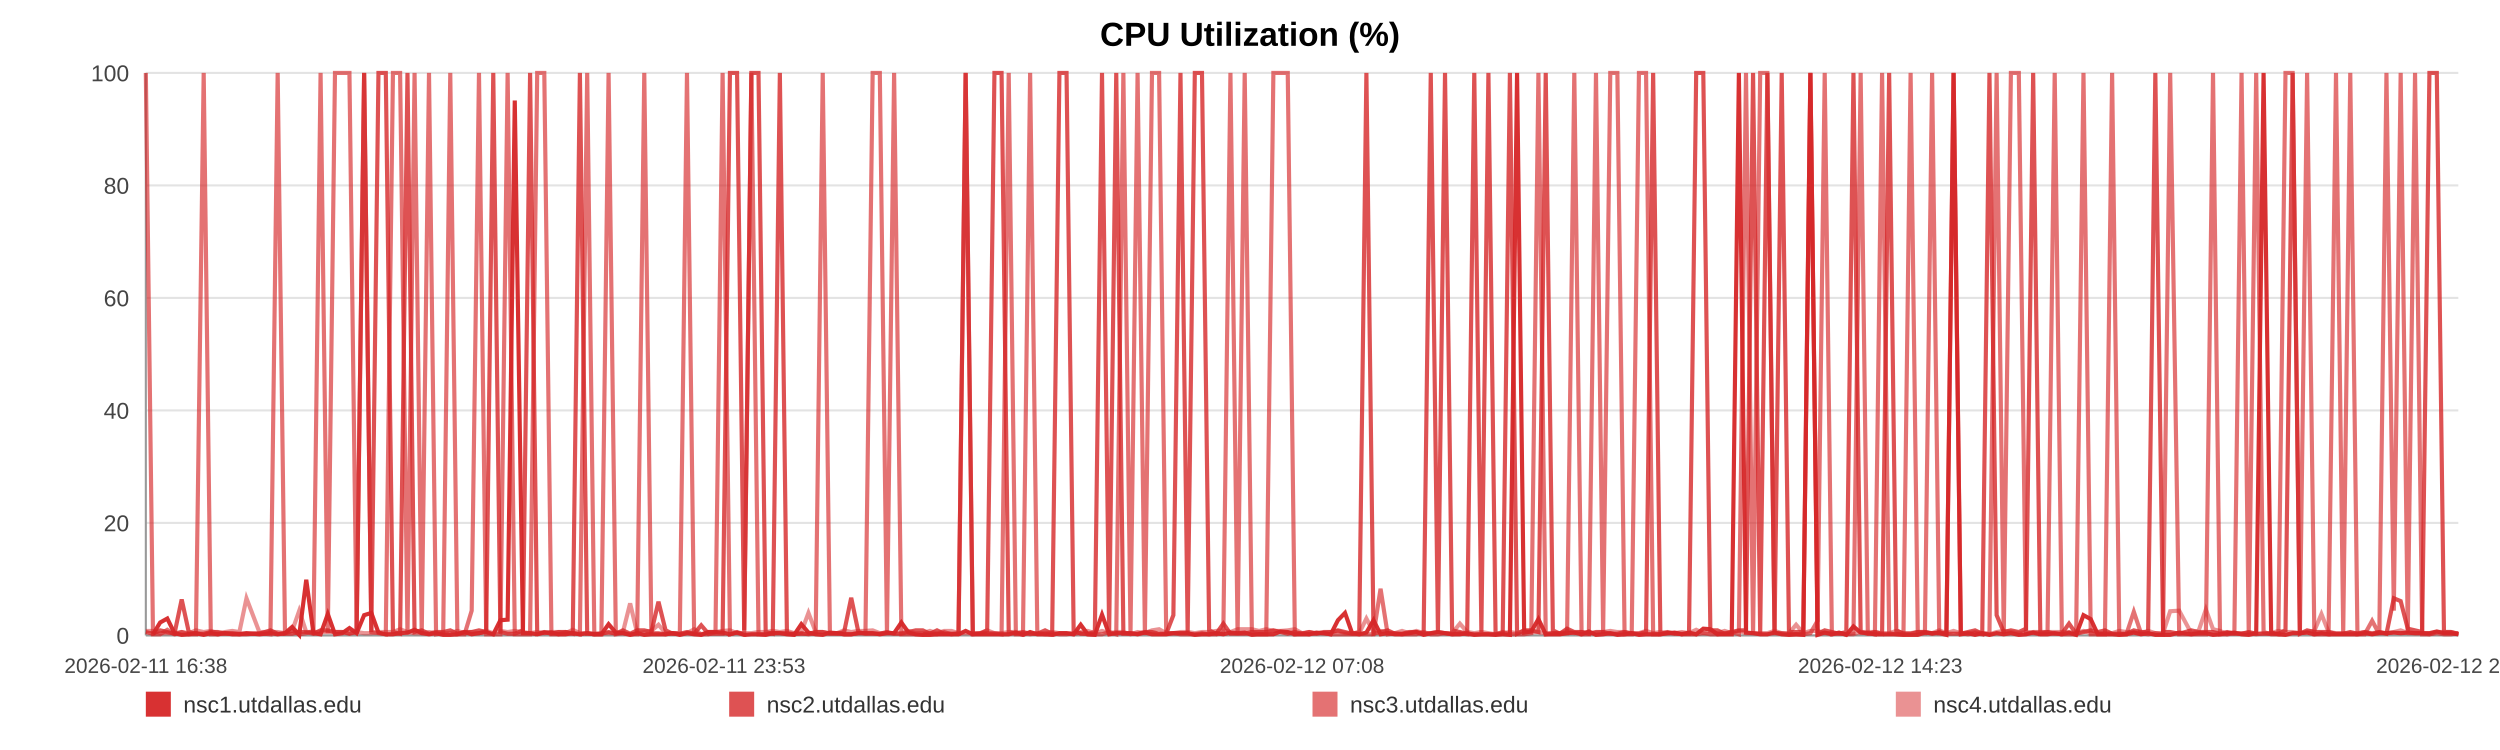
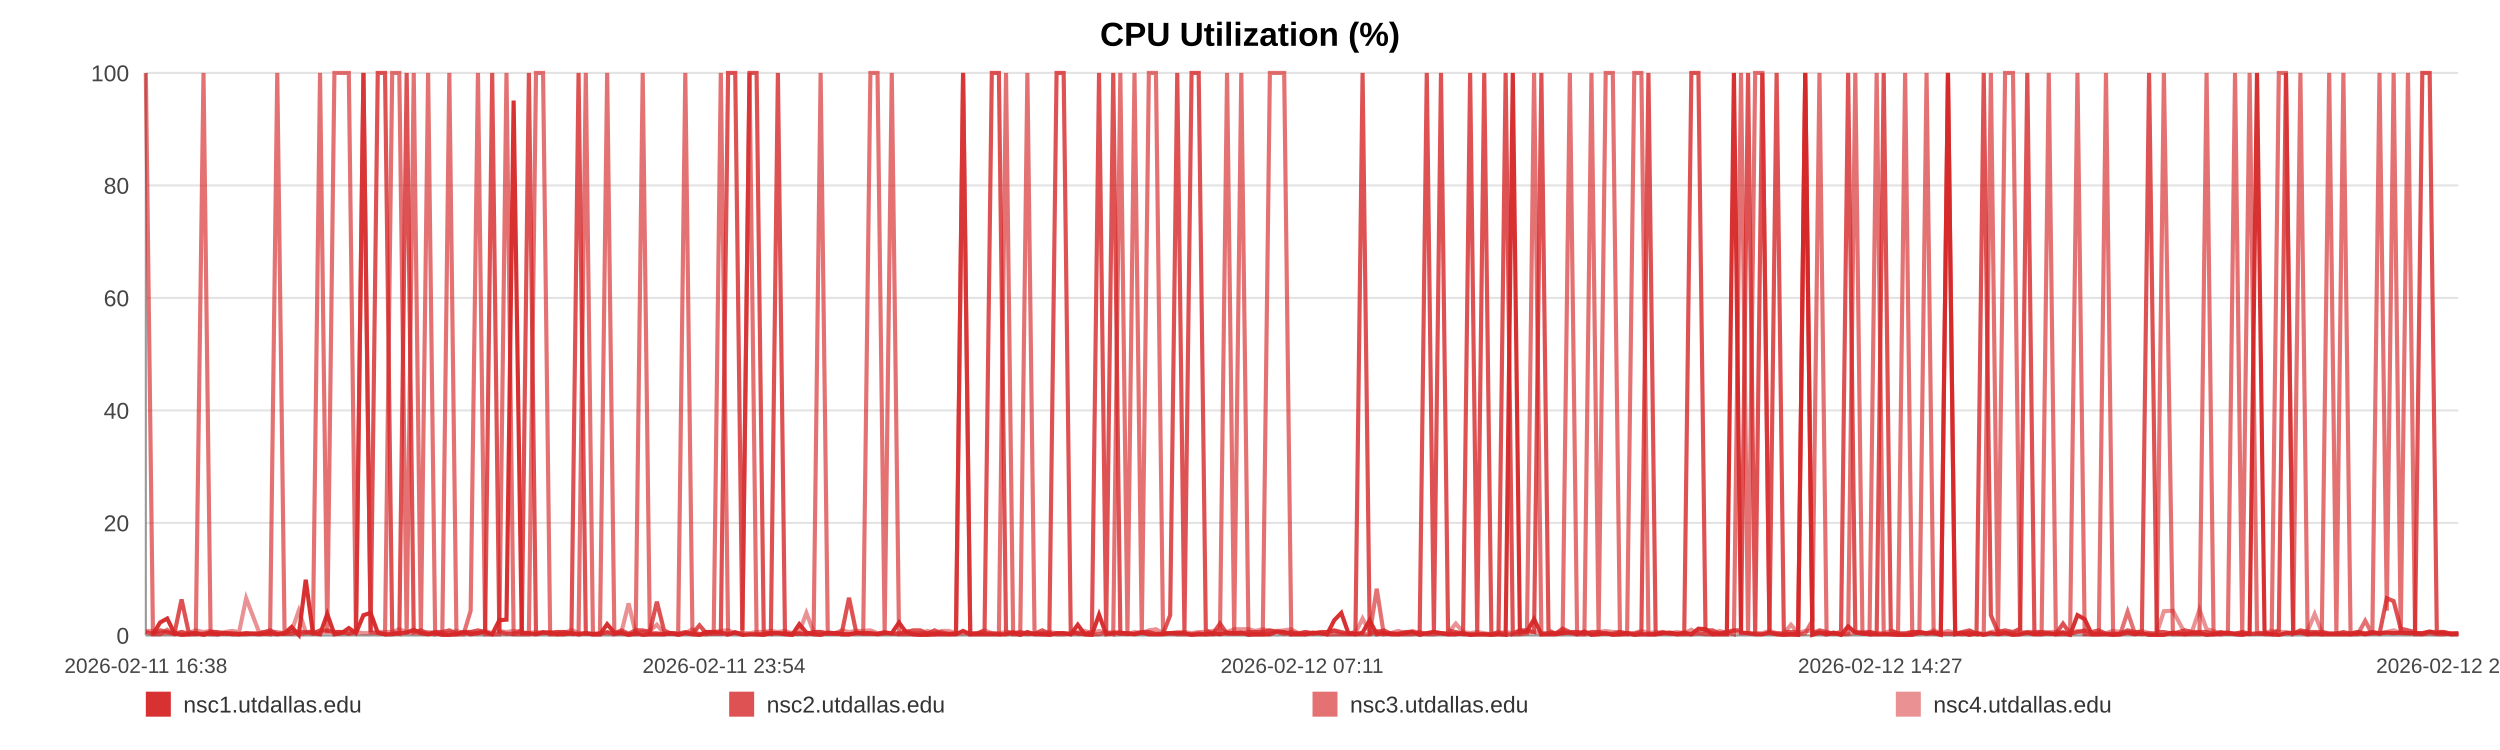
<svg xmlns="http://www.w3.org/2000/svg" width="1200" height="360" viewBox="0 0 1200 360" role="img" aria-label="CPU Utilization (%)">
  <rect width="100%" height="100%" fill="#ffffff" />
  <text x="600.0" y="22" text-anchor="middle" font-size="16" font-family="Arial, Helvetica, sans-serif" font-weight="bold">CPU Utilization (%)</text>
  <line x1="70" y1="35.00" x2="1180" y2="35.00" stroke="#e3e3e3" stroke-width="1" />
  <text x="62" y="39.00" text-anchor="end" font-size="11" fill="#444" font-family="Arial, Helvetica, sans-serif">100</text>
  <line x1="70" y1="89.00" x2="1180" y2="89.00" stroke="#e3e3e3" stroke-width="1" />
  <text x="62" y="93.00" text-anchor="end" font-size="11" fill="#444" font-family="Arial, Helvetica, sans-serif">80</text>
  <line x1="70" y1="143.00" x2="1180" y2="143.00" stroke="#e3e3e3" stroke-width="1" />
  <text x="62" y="147.00" text-anchor="end" font-size="11" fill="#444" font-family="Arial, Helvetica, sans-serif">60</text>
  <line x1="70" y1="197.00" x2="1180" y2="197.00" stroke="#e3e3e3" stroke-width="1" />
  <text x="62" y="201.00" text-anchor="end" font-size="11" fill="#444" font-family="Arial, Helvetica, sans-serif">40</text>
  <line x1="70" y1="251.00" x2="1180" y2="251.00" stroke="#e3e3e3" stroke-width="1" />
  <text x="62" y="255.00" text-anchor="end" font-size="11" fill="#444" font-family="Arial, Helvetica, sans-serif">20</text>
  <line x1="70" y1="305.00" x2="1180" y2="305.00" stroke="#e3e3e3" stroke-width="1" />
  <text x="62" y="309.00" text-anchor="end" font-size="11" fill="#444" font-family="Arial, Helvetica, sans-serif">0</text>
  <line x1="70" y1="35" x2="70" y2="305" stroke="#999" />
  <line x1="70" y1="305" x2="1180" y2="305" stroke="#999" />
  <text x="70.00" y="323" text-anchor="middle" font-size="10" fill="#444" font-family="Arial, Helvetica, sans-serif">2026-02-11 16:38</text>
-   <text x="347.50" y="323" text-anchor="middle" font-size="10" fill="#444" font-family="Arial, Helvetica, sans-serif">2026-02-11 23:53</text>
-   <text x="625.00" y="323" text-anchor="middle" font-size="10" fill="#444" font-family="Arial, Helvetica, sans-serif">2026-02-12 07:08</text>
-   <text x="902.50" y="323" text-anchor="middle" font-size="10" fill="#444" font-family="Arial, Helvetica, sans-serif">2026-02-12 14:23</text>
-   <text x="1180.00" y="323" text-anchor="middle" font-size="10" fill="#444" font-family="Arial, Helvetica, sans-serif">2026-02-12 21:38</text>
-   <polyline fill="none" stroke="#d62728" stroke-opacity="0.95" stroke-width="2" points="73.43,304.46 76.88,298.79 80.30,296.90 83.74,303.92 87.21,304.73 90.61,304.46 94.05,303.92 97.77,304.73 101.18,303.92 104.59,304.46 108.00,303.92 111.49,304.46 114.90,304.46 118.31,303.92 124.49,304.46 129.81,303.92 133.28,304.46 136.79,303.92 140.22,300.95 143.64,304.73 147.00,278.27 150.46,303.92 153.88,304.46 157.34,294.74 160.79,304.46 164.29,303.92 167.73,301.49 171.17,303.92 174.78,295.28 178.24,294.20 181.66,303.65 185.18,304.46 188.61,304.46 192.05,303.92 195.59,303.65 198.99,302.30 202.42,303.92 205.92,304.46 209.31,303.92 212.74,304.73 216.13,304.73 219.55,304.46 222.99,303.38 226.41,304.46 229.91,303.92 233.38,303.38 236.77,304.46 240.19,297.71 243.66,297.44 247.09,48.23 251.01,303.92 254.44,303.92 257.86,304.46 261.26,303.65 264.68,303.65 268.08,304.46 271.49,304.46 274.93,303.92 278.35,304.46 281.85,303.92 285.27,304.46 288.66,304.46 292.12,299.60 295.59,303.65 299.01,303.92 302.46,304.73 305.85,303.92 309.25,304.73 312.66,304.46 316.06,304.46 319.48,304.46 322.92,303.92 326.32,304.73 329.75,303.92 333.19,304.46 336.58,304.73 340.04,303.38 343.44,303.38 346.85,303.65 350.37,304.46 353.79,303.65 357.21,304.73 360.66,304.46 364.08,304.46 367.52,304.73 370.94,303.92 374.33,303.92 377.73,304.46 381.19,304.73 384.64,299.60 388.06,303.65 391.53,304.46 394.91,304.73 398.35,303.65 401.76,303.92 405.18,304.46 408.58,304.46 412.02,303.92 415.42,303.92 418.87,303.92 422.31,304.46 425.74,303.92 429.17,303.92 432.65,298.79 436.10,303.65 439.52,304.46 442.93,304.73 446.36,304.73 449.77,304.46 453.23,304.46 456.66,304.46 460.09,304.46 463.51,302.84 466.95,304.46 470.39,304.46 473.85,304.46 477.33,304.46 480.75,304.46 484.18,304.46 487.61,303.65 491.03,304.73 494.46,303.38 497.91,304.46 501.63,304.46 505.04,304.73 508.52,303.92 511.94,303.92 515.34,304.46 518.74,299.87 522.11,304.46 525.53,304.73 528.96,295.01 532.39,304.46 535.80,303.92 539.22,303.92 542.64,303.92 546.04,304.46 549.54,303.65 552.95,304.46 556.37,304.46 559.78,304.46 563.22,303.92 566.63,303.92 570.07,303.92 573.51,304.73 576.95,304.46 580.38,304.46 583.80,303.92 587.20,304.46 590.61,303.65 594.04,303.92 597.46,303.65 600.90,304.73 604.37,304.46 607.80,304.46 611.22,304.46 614.69,303.11 618.12,303.38 621.52,304.46 624.96,304.46 628.40,304.46 631.88,303.65 635.36,303.92 638.77,304.46 642.21,297.71 645.61,294.20 649.01,303.92 652.44,304.46 655.87,303.65 659.28,297.71 662.67,304.46 666.08,303.92 669.55,304.46 672.98,304.46 676.42,303.92 679.84,303.38 683.35,304.73 686.77,303.92 690.20,303.38 693.61,303.92 697.01,304.46 700.74,304.46 704.24,303.92 707.65,304.73 711.06,304.46 714.44,304.46 717.88,304.73 721.30,304.46 724.75,304.73 728.19,35.00 731.60,303.65 735.01,303.11 738.44,297.17 741.95,304.46 745.37,304.46 748.77,304.46 752.20,303.92 755.66,303.65 759.16,304.46 762.66,303.11 766.07,304.73 769.50,304.46 772.93,303.92 776.34,304.73 779.79,304.46 783.22,303.92 786.69,304.73 790.11,304.46 793.51,304.46 796.97,304.46 800.40,303.92 803.83,303.65 807.26,304.46 810.73,303.65 814.17,304.46 817.58,301.76 820.97,302.03 824.38,304.46 827.82,304.46 831.24,304.46 834.66,35.00 838.08,303.65 841.47,303.92 844.89,304.46 848.34,304.46 851.78,303.65 855.22,304.46 858.70,304.73 862.13,304.46 865.58,304.73 868.99,35.00 872.44,304.73 875.86,303.65 879.29,304.46 882.72,303.65 886.23,304.73 889.66,300.68 893.11,303.65 896.54,303.92 899.95,304.46 903.40,304.46 906.79,304.46 910.21,304.46 913.66,304.73 917.09,304.73 920.53,304.73 923.96,303.65 927.41,303.92 930.84,303.92 934.27,304.73 937.72,35.00 941.19,304.46 944.60,303.92 948.02,304.73 951.47,303.92 954.94,304.73 958.38,303.92 961.80,304.46 965.23,303.92 969.03,304.73 972.49,304.46 975.92,303.65 979.35,304.46 982.82,304.46 986.26,303.92 989.69,304.46 993.13,303.65 996.54,304.73 1000.07,295.28 1003.55,297.17 1006.95,304.46 1010.37,304.46 1013.81,304.46 1017.24,304.73 1020.67,304.46 1024.23,303.65 1027.66,304.46 1031.09,303.92 1034.56,304.73 1038.26,304.73 1041.69,304.73 1046.01,303.65 1051.81,304.46 1055.32,303.92 1058.82,303.92 1062.25,304.73 1065.60,304.46 1069.02,303.92 1072.50,303.65 1075.95,304.46 1079.40,304.73 1082.97,303.92 1086.52,35.00 1090.15,303.65 1093.60,304.46 1097.03,304.73 1100.46,303.92 1103.94,303.92 1107.41,303.65 1110.88,304.46 1114.29,303.92 1117.71,304.46 1121.28,304.46 1124.74,304.46 1128.13,304.46 1131.57,304.46 1135.06,303.92 1138.62,304.46 1142.07,303.92 1145.50,303.92 1149.03,303.65 1152.32,303.92 1155.73,303.65 1159.22,303.92 1162.63,303.92 1166.12,303.92 1169.66,303.11 1173.10,303.92 1176.52,303.92 1180.00,304.46" />
-   <polyline fill="none" stroke="#d62728" stroke-opacity="0.80" stroke-width="2" points="70.00,303.38 73.43,304.19 76.88,302.57 80.30,303.38 83.74,304.19 87.21,287.72 90.61,303.38 94.05,304.19 97.77,304.19 101.18,303.38 104.59,303.38 108.00,304.19 111.49,304.19 114.90,304.19 118.31,304.19 124.49,304.19 129.81,302.57 133.28,304.19 136.79,304.19 140.22,304.19 143.64,303.38 147.00,303.38 150.46,304.19 153.88,302.57 157.34,302.57 160.79,303.38 164.29,303.38 167.73,304.19 171.17,303.38 174.78,35.00 178.24,303.38 181.66,35.00 185.18,35.00 188.61,303.38 192.05,304.19 195.59,35.00 198.99,303.38 202.42,302.57 205.92,304.19 209.31,303.38 212.74,303.38 216.13,302.57 219.55,304.19 222.99,303.38 226.41,303.38 229.91,302.57 233.38,303.38 236.77,35.00 240.19,303.38 243.66,304.19 247.09,304.19 251.01,302.57 254.44,35.00 257.86,304.19 261.26,303.38 264.68,304.19 268.08,303.38 271.49,303.38 274.93,304.19 278.35,35.00 281.85,304.19 285.27,304.19 288.66,304.19 292.12,303.38 295.59,304.19 299.01,302.57 302.46,304.19 305.85,302.57 309.25,302.57 312.66,303.38 316.06,288.80 319.48,302.57 322.92,304.19 326.32,304.19 329.75,303.38 333.19,304.19 336.58,300.14 340.04,304.19 343.44,304.19 346.85,304.19 350.37,35.00 353.79,35.00 357.21,302.57 360.66,35.00 364.08,35.00 367.52,303.38 370.94,304.19 374.33,35.00 377.73,304.19 381.19,304.19 384.64,304.19 388.06,304.19 391.53,303.38 394.91,303.38 398.35,304.19 401.76,304.19 405.18,303.38 408.58,286.91 412.02,303.38 415.42,304.19 418.87,304.19 422.31,304.19 425.74,303.38 429.17,304.19 432.65,304.19 436.10,303.38 439.52,302.57 442.93,302.57 446.36,304.19 449.77,302.57 453.23,304.19 456.66,304.19 460.09,304.19 463.51,35.00 466.95,304.19 470.39,304.19 473.85,302.57 477.33,35.00 480.75,35.00 484.18,303.38 487.61,304.19 491.03,303.38 494.46,304.19 497.91,304.19 501.63,302.57 505.04,304.19 508.52,35.00 511.94,35.00 515.34,302.57 518.74,304.19 522.11,304.19 525.53,303.38 528.96,35.00 532.39,303.38 535.80,35.00 539.22,304.19 542.64,304.19 546.04,304.19 549.54,303.38 552.95,303.38 556.37,304.19 559.78,304.19 563.22,295.28 566.63,35.00 570.07,303.38 573.51,35.00 576.95,35.00 580.38,302.57 583.80,304.19 587.20,299.33 590.61,304.19 594.04,304.19 597.46,304.19 600.90,303.38 604.37,303.38 607.80,303.38 611.22,302.57 614.69,303.38 618.12,304.19 621.52,303.38 624.96,304.19 628.40,303.38 631.88,304.19 635.36,303.38 638.77,303.38 642.21,302.57 645.61,303.38 649.01,304.19 652.44,303.38 655.87,35.00 659.28,304.19 662.67,303.38 666.08,302.57 669.55,304.19 672.98,304.19 676.42,303.38 679.84,303.38 683.35,304.19 686.77,35.00 690.20,303.38 693.61,35.00 697.01,302.57 700.74,303.38 704.24,304.19 707.65,35.00 711.06,303.38 714.44,35.00 717.88,304.19 721.30,304.19 724.75,35.00 728.19,304.19 731.60,302.57 735.01,302.57 738.44,303.38 741.95,35.00 745.37,302.57 748.77,304.19 752.20,301.76 755.66,303.38 759.16,303.38 762.66,304.19 766.07,303.38 769.50,303.38 772.93,304.19 776.34,304.19 779.79,303.38 783.22,304.19 786.69,304.19 790.11,303.38 793.51,35.00 796.97,304.19 800.40,303.38 803.83,304.19 807.26,304.19 810.73,304.19 814.17,35.00 817.58,35.00 820.97,302.57 824.38,302.57 827.82,304.19 831.24,303.38 834.66,302.57 838.08,302.57 841.47,35.00 844.89,304.19 848.34,35.00 851.78,303.38 855.22,35.00 858.70,303.38 862.13,303.38 865.58,303.38 868.99,35.00 872.44,304.19 875.86,302.57 879.29,303.38 882.72,304.19 886.23,303.38 889.66,35.00 893.11,303.38 896.54,304.19 899.95,303.38 903.40,304.19 906.79,35.00 910.21,302.57 913.66,304.19 917.09,304.19 920.53,303.38 923.96,303.38 927.41,304.19 930.84,303.38 934.27,304.19 937.72,304.19 941.19,304.19 944.60,303.38 948.02,302.57 951.47,304.19 954.94,35.00 958.38,295.28 961.80,303.38 965.23,302.57 969.03,303.38 972.49,301.76 975.92,35.00 979.35,304.19 982.82,303.38 986.26,304.19 989.69,304.19 993.13,299.33 996.54,304.19 1000.07,303.38 1003.55,302.57 1006.95,303.38 1010.37,302.57 1013.81,304.19 1017.24,304.19 1020.67,304.19 1024.23,302.57 1027.66,303.38 1031.09,303.38 1034.56,35.00 1038.26,303.38 1041.69,303.38 1046.01,304.19 1051.81,302.57 1055.32,303.38 1058.82,303.38 1062.25,303.38 1065.60,304.19 1069.02,303.38 1072.50,304.19 1075.95,304.19 1079.40,303.38 1082.97,304.19 1086.52,304.19 1090.15,304.19 1093.60,304.19 1097.03,302.57 1100.46,35.00 1103.94,304.19 1107.41,302.57 1110.88,303.38 1114.29,303.38 1117.71,303.38 1121.28,304.19 1124.74,304.19 1128.13,303.38 1131.57,304.19 1135.06,303.38 1138.62,304.19 1142.07,303.38 1145.50,304.19 1149.03,287.18 1152.32,288.53 1155.73,301.76 1159.22,302.57 1162.63,303.38 1166.12,35.00 1169.66,35.00 1173.10,303.38 1176.52,303.38 1180.00,304.19" />
-   <polyline fill="none" stroke="#d62728" stroke-opacity="0.65" stroke-width="2" points="70.00,35.00 73.43,304.46 76.88,304.46 80.30,302.30 83.74,304.46 87.21,303.38 90.61,304.46 94.05,304.46 97.77,35.00 101.18,304.46 104.59,304.46 108.00,303.92 111.49,303.92 114.90,304.46 118.31,304.46 124.49,303.92 129.81,304.46 133.28,35.00 136.79,303.92 140.22,302.84 143.64,304.46 147.00,303.92 150.46,302.84 153.88,35.00 157.34,303.92 160.79,35.00 164.29,35.00 167.73,35.00 171.17,303.92 174.78,35.00 178.24,303.38 181.66,303.92 185.18,304.46 188.61,35.00 192.05,35.00 195.59,304.46 198.99,35.00 202.42,304.46 205.92,35.00 209.31,304.46 212.74,303.92 216.13,35.00 219.55,304.46 222.99,304.46 226.41,293.12 229.91,35.00 233.38,304.46 236.77,304.46 240.19,304.46 243.66,35.00 247.09,304.46 251.01,304.46 254.44,304.46 257.86,35.00 261.26,35.00 264.68,304.46 268.08,304.46 271.49,303.38 274.93,303.92 278.35,304.46 281.85,35.00 285.27,304.46 288.66,304.46 292.12,35.00 295.59,304.46 299.01,303.92 302.46,304.46 305.85,304.46 309.25,35.00 312.66,303.92 316.06,303.92 319.48,304.46 322.92,303.92 326.32,303.92 329.75,35.00 333.19,303.92 336.58,304.46 340.04,304.46 343.44,303.38 346.85,35.00 350.37,304.46 353.79,303.38 357.21,304.46 360.66,35.00 364.08,304.46 367.52,304.46 370.94,303.92 374.33,303.92 377.73,303.92 381.19,304.46 384.64,303.92 388.06,304.46 391.53,303.92 394.91,35.00 398.35,303.92 401.76,303.92 405.18,304.46 408.58,304.46 412.02,303.92 415.42,303.92 418.87,35.00 422.31,35.00 425.74,303.92 429.17,35.00 432.65,304.46 436.10,304.46 439.52,304.46 442.93,304.46 446.36,303.92 449.77,304.46 453.23,303.38 456.66,304.46 460.09,303.92 463.51,35.00 466.95,304.46 470.39,303.92 473.85,303.92 477.33,303.92 480.75,304.46 484.18,35.00 487.61,304.46 491.03,304.46 494.46,35.00 497.91,303.92 501.63,304.46 505.04,303.92 508.52,304.46 511.94,304.46 515.34,303.92 518.74,303.92 522.11,304.46 525.53,304.46 528.96,304.46 532.39,303.38 535.80,304.46 539.22,35.00 542.64,303.92 546.04,35.00 549.54,304.46 552.95,35.00 556.37,35.00 559.78,303.92 563.22,303.92 566.63,304.46 570.07,304.46 573.51,304.46 576.95,303.92 580.38,304.46 583.80,304.46 587.20,303.92 590.61,35.00 594.04,304.46 597.46,35.00 600.90,303.92 604.37,304.46 607.80,304.46 611.22,35.00 614.69,35.00 618.12,35.00 621.52,304.46 624.96,303.92 628.40,304.46 631.88,303.92 635.36,303.92 638.77,304.46 642.21,304.46 645.61,304.46 649.01,304.46 652.44,304.46 655.87,304.46 659.28,304.46 662.67,282.59 666.08,304.46 669.55,303.92 672.98,304.46 676.42,304.46 679.84,304.46 683.35,303.38 686.77,304.46 690.20,304.46 693.61,303.92 697.01,304.46 700.74,303.92 704.24,304.46 707.65,304.46 711.06,304.46 714.44,304.46 717.88,304.46 721.30,303.38 724.75,304.46 728.19,304.46 731.60,304.46 735.01,303.92 738.44,35.00 741.95,304.46 745.37,303.92 748.77,303.92 752.20,303.92 755.66,35.00 759.16,304.46 762.66,304.46 766.07,35.00 769.50,303.92 772.93,35.00 776.34,35.00 779.79,304.46 783.22,304.46 786.69,35.00 790.11,35.00 793.51,304.46 796.97,304.46 800.40,303.92 803.83,303.92 807.26,304.46 810.73,304.46 814.17,304.46 817.58,303.92 820.97,304.46 824.38,304.46 827.82,303.92 831.24,303.38 834.66,304.46 838.08,35.00 841.47,304.46 844.89,35.00 848.34,35.00 851.78,303.92 855.22,303.92 858.70,304.46 862.13,304.46 865.58,304.46 868.99,303.92 872.44,297.98 875.86,35.00 879.29,304.46 882.72,303.92 886.23,304.46 889.66,303.92 893.11,35.00 896.54,303.92 899.95,304.46 903.40,35.00 906.79,303.92 910.21,304.46 913.66,304.46 917.09,35.00 920.53,303.92 923.96,303.92 927.41,35.00 930.84,303.92 934.27,303.92 937.72,35.00 941.19,303.92 944.60,304.46 948.02,303.92 951.47,304.46 954.94,303.92 958.38,35.00 961.80,304.46 965.23,35.00 969.03,35.00 972.49,303.92 975.92,303.38 979.35,303.38 982.82,303.38 986.26,35.00 989.69,304.46 993.13,304.46 996.54,304.46 1000.07,35.00 1003.55,304.46 1006.95,304.46 1010.37,304.46 1013.81,35.00 1017.24,304.46 1020.67,304.46 1024.23,293.66 1027.66,303.92 1031.09,304.46 1034.56,303.92 1038.26,304.46 1041.69,35.00 1046.01,304.46 1051.81,304.46 1055.32,304.46 1058.82,304.46 1062.25,35.00 1065.60,304.46 1069.02,304.46 1072.50,303.92 1075.95,35.00 1079.40,304.46 1082.97,35.00 1086.52,303.38 1090.15,304.46 1093.60,304.46 1097.03,35.00 1100.46,35.00 1103.94,304.46 1107.41,35.00 1110.88,304.46 1114.29,304.46 1117.71,304.46 1121.28,35.00 1124.74,303.92 1128.13,35.00 1131.57,304.46 1135.06,304.46 1138.62,297.98 1142.07,304.46 1145.50,35.00 1149.03,293.12 1152.32,35.00 1155.73,303.92 1159.22,35.00 1162.63,304.46 1166.12,304.46 1169.66,303.92 1173.10,304.46 1176.52,304.46 1180.00,303.92" />
-   <polyline fill="none" stroke="#d62728" stroke-opacity="0.50" stroke-width="2" points="70.00,302.84 73.43,302.84 76.88,303.92 80.30,303.92 83.74,303.92 87.21,303.38 90.61,303.92 94.05,302.57 97.77,303.38 101.18,302.84 104.59,303.92 108.00,303.38 111.49,302.84 114.90,303.38 118.31,287.18 124.49,303.38 129.81,303.38 133.28,303.38 136.79,303.92 140.22,302.84 143.64,293.12 147.00,303.38 150.46,303.38 153.88,303.38 157.34,303.38 160.79,303.38 164.29,303.38 167.73,303.92 171.17,303.38 174.78,303.92 178.24,303.92 181.66,303.38 185.18,303.38 188.61,303.38 192.05,302.03 195.59,303.38 198.99,303.92 202.42,303.92 205.92,303.38 209.31,303.92 212.74,303.92 216.13,303.92 219.55,302.84 222.99,303.92 226.41,303.38 229.91,303.92 233.38,302.84 236.77,303.92 240.19,302.84 243.66,303.38 247.09,302.84 251.01,303.38 254.44,303.92 257.86,303.38 261.26,303.92 264.68,303.38 268.08,303.38 271.49,303.92 274.93,302.30 278.35,303.92 281.85,303.92 285.27,304.46 288.66,303.92 292.12,303.92 295.59,303.92 299.01,303.38 302.46,289.61 305.85,303.92 309.25,303.38 312.66,302.84 316.06,299.87 319.48,303.92 322.92,303.92 326.32,304.46 329.75,303.92 333.19,302.03 336.58,304.46 340.04,303.38 343.44,303.38 346.85,302.84 350.37,302.57 353.79,303.92 357.21,303.92 360.66,303.92 364.08,303.38 367.52,303.38 370.94,302.84 374.33,303.38 377.73,302.84 381.19,303.92 384.64,303.38 388.06,294.20 391.53,303.38 394.91,303.38 398.35,303.92 401.76,303.92 405.18,302.57 408.58,303.38 412.02,302.84 415.42,302.84 418.87,302.57 422.31,303.92 425.74,303.92 429.17,303.92 432.65,303.92 436.10,302.84 439.52,303.92 442.93,303.92 446.36,302.84 449.77,303.92 453.23,302.84 456.66,302.84 460.09,303.92 463.51,303.92 466.95,303.92 470.39,303.92 473.85,302.57 477.33,303.92 480.75,303.92 484.18,303.38 487.61,303.38 491.03,303.92 494.46,304.46 497.91,303.92 501.63,303.92 505.04,303.38 508.52,303.92 511.94,303.92 515.34,304.46 518.74,303.38 522.11,302.84 525.53,303.92 528.96,302.84 532.39,303.92 535.80,303.38 539.22,303.38 542.64,304.46 546.04,303.38 549.54,303.92 552.95,302.57 556.37,302.03 559.78,303.92 563.22,303.92 566.63,303.38 570.07,303.38 573.51,303.92 576.95,303.38 580.38,303.38 583.80,302.84 587.20,302.57 590.61,303.38 594.04,302.03 597.46,302.03 600.90,302.03 604.37,302.84 607.80,302.03 611.22,302.84 614.69,302.84 618.12,302.57 621.52,302.03 624.96,303.92 628.40,303.38 631.88,303.92 635.36,303.92 638.77,303.38 642.21,302.84 645.61,303.92 649.01,303.92 652.44,303.92 655.87,296.90 659.28,303.38 662.67,302.84 666.08,303.92 669.55,303.92 672.98,302.84 676.42,303.92 679.84,302.84 683.35,303.92 686.77,303.92 690.20,303.38 693.61,303.92 697.01,303.92 700.74,299.33 704.24,303.38 707.65,303.92 711.06,303.38 714.44,303.92 717.88,304.46 721.30,303.92 724.75,303.38 728.19,303.92 731.60,302.84 735.01,303.38 738.44,303.38 741.95,303.92 745.37,303.92 748.77,303.92 752.20,302.84 755.66,303.92 759.16,303.38 762.66,303.92 766.07,303.92 769.50,303.38 772.93,302.84 776.34,303.38 779.79,303.38 783.22,303.92 786.69,303.92 790.11,302.84 793.51,303.92 796.97,303.38 800.40,303.92 803.83,303.92 807.26,303.38 810.73,303.92 814.17,302.30 817.58,303.92 820.97,303.38 824.38,303.92 827.82,302.84 831.24,303.92 834.66,302.84 838.08,303.92 841.47,303.92 844.89,303.92 848.34,303.92 851.78,302.84 855.22,303.92 858.70,303.92 862.13,299.87 865.58,303.92 868.99,302.84 872.44,302.84 875.86,303.92 879.29,303.92 882.72,303.92 886.23,304.46 889.66,304.46 893.11,303.38 896.54,303.38 899.95,303.38 903.40,303.92 906.79,303.92 910.21,302.84 913.66,303.92 917.09,303.92 920.53,303.38 923.96,303.38 927.41,303.92 930.84,302.57 934.27,303.92 937.72,302.84 941.19,303.92 944.60,303.92 948.02,303.38 951.47,303.92 954.94,304.46 958.38,303.38 961.80,302.84 965.23,303.38 969.03,303.92 972.49,303.38 975.92,303.92 979.35,303.92 982.82,303.38 986.26,303.38 989.69,303.38 993.13,303.38 996.54,303.92 1000.07,302.84 1003.55,303.92 1006.95,303.92 1010.37,303.92 1013.81,303.92 1017.24,302.84 1020.67,303.38 1024.23,303.38 1027.66,303.92 1031.09,302.84 1034.56,303.92 1038.26,303.92 1041.69,293.39 1046.01,293.12 1051.81,303.92 1055.32,302.84 1058.82,292.58 1062.25,302.03 1065.60,302.84 1069.02,304.46 1072.50,303.92 1075.95,303.92 1079.40,303.92 1082.97,304.46 1086.52,303.92 1090.15,303.92 1093.60,302.84 1097.03,303.38 1100.46,303.38 1103.94,303.92 1107.41,303.38 1110.88,302.84 1114.29,294.74 1117.71,303.38 1121.28,303.92 1124.74,303.92 1128.13,303.92 1131.57,303.92 1135.06,303.38 1138.62,303.92 1142.07,303.38 1145.50,303.92 1149.03,303.38 1152.32,302.57 1155.73,303.92 1159.22,303.92 1162.63,303.92 1166.12,304.46 1169.66,303.38 1173.10,303.38 1176.52,303.38 1180.00,304.46" />
+   <text x="347.50" y="323" text-anchor="middle" font-size="10" fill="#444" font-family="Arial, Helvetica, sans-serif">2026-02-11 23:54</text>
+   <text x="625.00" y="323" text-anchor="middle" font-size="10" fill="#444" font-family="Arial, Helvetica, sans-serif">2026-02-12 07:11</text>
+   <text x="902.50" y="323" text-anchor="middle" font-size="10" fill="#444" font-family="Arial, Helvetica, sans-serif">2026-02-12 14:27</text>
+   <text x="1180.00" y="323" text-anchor="middle" font-size="10" fill="#444" font-family="Arial, Helvetica, sans-serif">2026-02-12 21:44</text>
+   <polyline fill="none" stroke="#d62728" stroke-opacity="0.95" stroke-width="2" points="73.42,304.46 76.85,298.79 80.27,296.90 83.70,303.92 87.15,304.73 90.54,304.46 93.98,303.92 97.68,304.73 101.08,303.92 104.49,304.46 107.89,303.92 111.36,304.46 114.76,304.46 118.16,303.92 124.32,304.46 129.63,303.92 133.08,304.46 136.59,303.92 140.00,300.95 143.41,304.73 146.76,278.27 150.21,303.92 153.62,304.46 157.07,294.74 160.51,304.46 163.99,303.92 167.43,301.49 170.86,303.92 174.45,295.28 177.91,294.20 181.32,303.65 184.82,304.46 188.25,304.46 191.67,303.92 195.20,303.65 198.59,302.30 202.01,303.92 205.49,304.46 208.87,303.92 212.30,304.73 215.67,304.73 219.09,304.46 222.52,303.38 225.92,304.46 229.42,303.92 232.87,303.38 236.25,304.46 239.66,297.71 243.11,297.44 246.54,48.23 250.45,303.92 253.87,303.92 257.28,304.46 260.67,303.65 264.07,303.65 267.46,304.46 270.86,304.46 274.29,303.92 277.71,304.46 281.19,303.92 284.60,304.46 287.98,304.46 291.43,299.60 294.89,303.65 298.30,303.92 301.73,304.73 305.11,303.92 308.50,304.73 311.91,304.46 315.30,304.46 318.71,304.46 322.13,303.92 325.52,304.73 328.94,303.92 332.37,304.46 335.75,304.73 339.20,303.38 342.59,303.38 345.99,303.65 349.49,304.46 352.91,303.65 356.32,304.73 359.76,304.46 363.16,304.46 366.59,304.73 370.01,303.92 373.39,303.92 376.78,304.46 380.22,304.73 383.66,299.60 387.07,303.65 390.53,304.46 393.90,304.73 397.33,303.65 400.73,303.92 404.14,304.46 407.53,304.46 410.95,303.92 414.34,303.92 417.79,303.92 421.21,304.46 424.63,303.92 428.05,303.92 431.52,298.79 434.96,303.65 438.37,304.46 441.77,304.73 445.18,304.73 448.59,304.46 452.04,304.46 455.46,304.46 458.87,304.46 462.28,302.84 465.72,304.46 469.15,304.46 472.59,304.46 476.07,304.46 479.47,304.46 482.89,304.46 486.31,303.65 489.72,304.73 493.14,303.38 496.58,304.46 500.29,304.46 503.69,304.73 507.15,303.92 510.56,303.92 513.95,304.46 517.34,299.87 520.70,304.46 524.11,304.73 527.54,295.01 530.95,304.46 534.35,303.92 537.76,303.92 541.17,303.92 544.56,304.46 548.05,303.65 551.45,304.46 554.86,304.46 558.26,304.46 561.68,303.92 565.08,303.92 568.52,303.92 571.95,304.73 575.37,304.46 578.79,304.46 582.20,303.92 585.59,304.46 588.99,303.65 592.41,303.92 595.82,303.65 599.25,304.73 602.70,304.46 606.13,304.46 609.54,304.46 612.99,303.11 616.41,303.38 619.80,304.46 623.24,304.46 626.66,304.46 630.13,303.65 633.60,303.92 637.00,304.46 640.43,297.71 643.82,294.20 647.21,303.92 650.62,304.46 654.04,303.65 657.45,297.71 660.83,304.46 664.23,303.92 667.68,304.46 671.10,304.46 674.53,303.92 677.95,303.38 681.44,304.73 684.85,303.92 688.27,303.38 691.67,303.92 695.06,304.46 698.78,304.46 702.27,303.92 705.66,304.73 709.06,304.46 712.43,304.46 715.86,304.73 719.28,304.46 722.71,304.73 726.14,35.00 729.54,303.65 732.94,303.11 736.36,297.17 739.86,304.46 743.27,304.46 746.66,304.46 750.07,303.92 753.53,303.65 757.01,304.46 760.51,303.11 763.90,304.73 767.32,304.46 770.74,303.92 774.14,304.73 777.58,304.46 781.00,303.92 784.46,304.73 787.86,304.46 791.25,304.46 794.71,304.46 798.13,303.92 801.54,303.65 804.96,304.46 808.43,303.65 811.85,304.46 815.25,301.76 818.63,302.03 822.03,304.46 825.46,304.46 828.88,304.46 832.28,35.00 835.69,303.65 839.07,303.92 842.48,304.46 845.92,304.46 849.34,303.65 852.78,304.46 856.24,304.73 859.66,304.46 863.11,304.73 866.51,35.00 869.94,304.73 873.35,303.65 876.77,304.46 880.20,303.65 883.69,304.73 887.11,300.68 890.55,303.65 893.97,303.92 897.37,304.46 900.80,304.46 904.18,304.46 907.59,304.46 911.04,304.73 914.46,304.73 917.88,304.73 921.30,303.65 924.75,303.92 928.16,303.92 931.58,304.73 935.02,35.00 938.48,304.46 941.88,303.92 945.29,304.73 948.73,303.92 952.19,304.73 955.62,303.92 959.03,304.46 962.44,303.92 966.23,304.73 969.68,304.46 973.10,303.65 976.52,304.46 979.98,304.46 983.41,303.92 986.83,304.46 990.26,303.65 993.65,304.73 997.18,295.28 1000.65,297.17 1004.04,304.46 1007.45,304.46 1010.87,304.46 1014.29,304.73 1017.71,304.46 1021.26,303.65 1024.68,304.46 1028.10,303.92 1031.56,304.73 1035.25,304.73 1038.67,304.73 1042.97,303.65 1048.75,304.46 1052.25,303.92 1055.75,303.92 1059.16,304.73 1062.51,304.46 1065.91,303.92 1069.38,303.65 1072.82,304.46 1076.26,304.73 1079.82,303.92 1083.36,35.00 1086.98,303.65 1090.41,304.46 1093.83,304.73 1097.26,303.92 1100.72,303.92 1104.19,303.65 1107.64,304.46 1111.04,303.92 1114.45,304.46 1118.01,304.46 1121.45,304.46 1124.83,304.46 1128.27,304.46 1131.74,303.92 1135.29,304.46 1138.73,303.92 1142.16,303.92 1145.67,303.65 1148.95,303.92 1152.35,303.65 1155.83,303.92 1159.23,303.92 1162.71,303.92 1166.24,303.11 1169.67,303.92 1173.08,303.92 1176.55,304.46 1180.00,304.46" />
+   <polyline fill="none" stroke="#d62728" stroke-opacity="0.80" stroke-width="2" points="70.00,303.38 73.42,304.19 76.85,302.57 80.27,303.38 83.70,304.19 87.15,287.72 90.54,303.38 93.98,304.19 97.68,304.19 101.08,303.38 104.49,303.38 107.89,304.19 111.36,304.19 114.76,304.19 118.16,304.19 124.32,304.19 129.63,302.57 133.08,304.19 136.59,304.19 140.00,304.19 143.41,303.38 146.76,303.38 150.21,304.19 153.62,302.57 157.07,302.57 160.51,303.38 163.99,303.38 167.43,304.19 170.86,303.38 174.45,35.00 177.91,303.38 181.32,35.00 184.82,35.00 188.25,303.38 191.67,304.19 195.20,35.00 198.59,303.38 202.01,302.57 205.49,304.19 208.87,303.38 212.30,303.38 215.67,302.57 219.09,304.19 222.52,303.38 225.92,303.38 229.42,302.57 232.87,303.38 236.25,35.00 239.66,303.38 243.11,304.19 246.54,304.19 250.45,302.57 253.87,35.00 257.28,304.19 260.67,303.38 264.07,304.19 267.46,303.38 270.86,303.38 274.29,304.19 277.71,35.00 281.19,304.19 284.60,304.19 287.98,304.19 291.43,303.38 294.89,304.19 298.30,302.57 301.73,304.19 305.11,302.57 308.50,302.57 311.91,303.38 315.30,288.80 318.71,302.57 322.13,304.19 325.52,304.19 328.94,303.38 332.37,304.19 335.75,300.14 339.20,304.19 342.59,304.19 345.99,304.19 349.49,35.00 352.91,35.00 356.32,302.57 359.76,35.00 363.16,35.00 366.59,303.38 370.01,304.19 373.39,35.00 376.78,304.19 380.22,304.19 383.66,304.19 387.07,304.19 390.53,303.38 393.90,303.38 397.33,304.19 400.73,304.19 404.14,303.38 407.53,286.91 410.95,303.38 414.34,304.19 417.79,304.19 421.21,304.19 424.63,303.38 428.05,304.19 431.52,304.19 434.96,303.38 438.37,302.57 441.77,302.57 445.18,304.19 448.59,302.57 452.04,304.19 455.46,304.19 458.87,304.19 462.28,35.00 465.72,304.19 469.15,304.19 472.59,302.57 476.07,35.00 479.47,35.00 482.89,303.38 486.31,304.19 489.72,303.38 493.14,304.19 496.58,304.19 500.29,302.57 503.69,304.19 507.15,35.00 510.56,35.00 513.95,302.57 517.34,304.19 520.70,304.19 524.11,303.38 527.54,35.00 530.95,303.38 534.35,35.00 537.76,304.19 541.17,304.19 544.56,304.19 548.05,303.38 551.45,303.38 554.86,304.19 558.26,304.19 561.68,295.28 565.08,35.00 568.52,303.38 571.95,35.00 575.37,35.00 578.79,302.57 582.20,304.19 585.59,299.33 588.99,304.19 592.41,304.19 595.82,304.19 599.25,303.38 602.70,303.38 606.13,303.38 609.54,302.57 612.99,303.38 616.41,304.19 619.80,303.38 623.24,304.19 626.66,303.38 630.13,304.19 633.60,303.38 637.00,303.38 640.43,302.57 643.82,303.38 647.21,304.19 650.62,303.38 654.04,35.00 657.45,304.19 660.83,303.38 664.23,302.57 667.68,304.19 671.10,304.19 674.53,303.38 677.95,303.38 681.44,304.19 684.85,35.00 688.27,303.38 691.67,35.00 695.06,302.57 698.78,303.38 702.27,304.19 705.66,35.00 709.06,303.38 712.43,35.00 715.86,304.19 719.28,304.19 722.71,35.00 726.14,304.19 729.54,302.57 732.94,302.57 736.36,303.38 739.86,35.00 743.27,302.57 746.66,304.19 750.07,301.76 753.53,303.38 757.01,303.38 760.51,304.19 763.90,303.38 767.32,303.38 770.74,304.19 774.14,304.19 777.58,303.38 781.00,304.19 784.46,304.19 787.86,303.38 791.25,35.00 794.71,304.19 798.13,303.38 801.54,304.19 804.96,304.19 808.43,304.19 811.85,35.00 815.25,35.00 818.63,302.57 822.03,302.57 825.46,304.19 828.88,303.38 832.28,302.57 835.69,302.57 839.07,35.00 842.48,304.19 845.92,35.00 849.34,303.38 852.78,35.00 856.24,303.38 859.66,303.38 863.11,303.38 866.51,35.00 869.94,304.19 873.35,302.57 876.77,303.38 880.20,304.19 883.69,303.38 887.11,35.00 890.55,303.38 893.97,304.19 897.37,303.38 900.80,304.19 904.18,35.00 907.59,302.57 911.04,304.19 914.46,304.19 917.88,303.38 921.30,303.38 924.75,304.19 928.16,303.38 931.58,304.19 935.02,304.19 938.48,304.19 941.88,303.38 945.29,302.57 948.73,304.19 952.19,35.00 955.62,295.28 959.03,303.38 962.44,302.57 966.23,303.38 969.68,301.76 973.10,35.00 976.52,304.19 979.98,303.38 983.41,304.19 986.83,304.19 990.26,299.33 993.65,304.19 997.18,303.38 1000.65,302.57 1004.04,303.38 1007.45,302.57 1010.87,304.19 1014.29,304.19 1017.71,304.19 1021.26,302.57 1024.68,303.38 1028.10,303.38 1031.56,35.00 1035.25,303.38 1038.67,303.38 1042.97,304.19 1048.75,302.57 1052.25,303.38 1055.75,303.38 1059.16,303.38 1062.51,304.19 1065.91,303.38 1069.38,304.19 1072.82,304.19 1076.26,303.38 1079.82,304.19 1083.36,304.19 1086.98,304.19 1090.41,304.19 1093.83,302.57 1097.26,35.00 1100.72,304.19 1104.19,302.57 1107.64,303.38 1111.04,303.38 1114.45,303.38 1118.01,304.19 1121.45,304.19 1124.83,303.38 1128.27,304.19 1131.74,303.38 1135.29,304.19 1138.73,303.38 1142.16,304.19 1145.67,287.18 1148.95,288.53 1152.35,301.76 1155.83,302.57 1159.23,303.38 1162.71,35.00 1166.24,35.00 1169.67,303.38 1173.08,303.38 1176.55,304.19 1180.00,304.19" />
+   <polyline fill="none" stroke="#d62728" stroke-opacity="0.65" stroke-width="2" points="70.00,35.00 73.42,304.46 76.85,304.46 80.27,302.30 83.70,304.46 87.15,303.38 90.54,304.46 93.98,304.46 97.68,35.00 101.08,304.46 104.49,304.46 107.89,303.92 111.36,303.92 114.76,304.46 118.16,304.46 124.32,303.92 129.63,304.46 133.08,35.00 136.59,303.92 140.00,302.84 143.41,304.46 146.76,303.92 150.21,302.84 153.62,35.00 157.07,303.92 160.51,35.00 163.99,35.00 167.43,35.00 170.86,303.92 174.45,35.00 177.91,303.38 181.32,303.92 184.82,304.46 188.25,35.00 191.67,35.00 195.20,304.46 198.59,35.00 202.01,304.46 205.49,35.00 208.87,304.46 212.30,303.92 215.67,35.00 219.09,304.46 222.52,304.46 225.92,293.12 229.42,35.00 232.87,304.46 236.25,304.46 239.66,304.46 243.11,35.00 246.54,304.46 250.45,304.46 253.87,304.46 257.28,35.00 260.67,35.00 264.07,304.46 267.46,304.46 270.86,303.38 274.29,303.92 277.71,304.46 281.19,35.00 284.60,304.46 287.98,304.46 291.43,35.00 294.89,304.46 298.30,303.92 301.73,304.46 305.11,304.46 308.50,35.00 311.91,303.92 315.30,303.92 318.71,304.46 322.13,303.92 325.52,303.92 328.94,35.00 332.37,303.92 335.75,304.46 339.20,304.46 342.59,303.38 345.99,35.00 349.49,304.46 352.91,303.38 356.32,304.46 359.76,35.00 363.16,304.46 366.59,304.46 370.01,303.92 373.39,303.92 376.78,303.92 380.22,304.46 383.66,303.92 387.07,304.46 390.53,303.92 393.90,35.00 397.33,303.92 400.73,303.92 404.14,304.46 407.53,304.46 410.95,303.92 414.34,303.92 417.79,35.00 421.21,35.00 424.63,303.92 428.05,35.00 431.52,304.46 434.96,304.46 438.37,304.46 441.77,304.46 445.18,303.92 448.59,304.46 452.04,303.38 455.46,304.46 458.87,303.92 462.28,35.00 465.72,304.46 469.15,303.92 472.59,303.92 476.07,303.92 479.47,304.46 482.89,35.00 486.31,304.46 489.72,304.46 493.14,35.00 496.58,303.92 500.29,304.46 503.69,303.92 507.15,304.46 510.56,304.46 513.95,303.92 517.34,303.92 520.70,304.46 524.11,304.46 527.54,304.46 530.95,303.38 534.35,304.46 537.76,35.00 541.17,303.92 544.56,35.00 548.05,304.46 551.45,35.00 554.86,35.00 558.26,303.92 561.68,303.92 565.08,304.46 568.52,304.46 571.95,304.46 575.37,303.92 578.79,304.46 582.20,304.46 585.59,303.92 588.99,35.00 592.41,304.46 595.82,35.00 599.25,303.92 602.70,304.46 606.13,304.46 609.54,35.00 612.99,35.00 616.41,35.00 619.80,304.46 623.24,303.92 626.66,304.46 630.13,303.92 633.60,303.92 637.00,304.46 640.43,304.46 643.82,304.46 647.21,304.46 650.62,304.46 654.04,304.46 657.45,304.46 660.83,282.59 664.23,304.46 667.68,303.92 671.10,304.46 674.53,304.46 677.95,304.46 681.44,303.38 684.85,304.46 688.27,304.46 691.67,303.92 695.06,304.46 698.78,303.92 702.27,304.46 705.66,304.46 709.06,304.46 712.43,304.46 715.86,304.46 719.28,303.38 722.71,304.46 726.14,304.46 729.54,304.46 732.94,303.92 736.36,35.00 739.86,304.46 743.27,303.92 746.66,303.92 750.07,303.92 753.53,35.00 757.01,304.46 760.51,304.46 763.90,35.00 767.32,303.92 770.74,35.00 774.14,35.00 777.58,304.46 781.00,304.46 784.46,35.00 787.86,35.00 791.25,304.46 794.71,304.46 798.13,303.92 801.54,303.92 804.96,304.46 808.43,304.46 811.85,304.46 815.25,303.92 818.63,304.46 822.03,304.46 825.46,303.92 828.88,303.38 832.28,304.46 835.69,35.00 839.07,304.46 842.48,35.00 845.92,35.00 849.34,303.92 852.78,303.92 856.24,304.46 859.66,304.46 863.11,304.46 866.51,303.92 869.94,297.98 873.35,35.00 876.77,304.46 880.20,303.92 883.69,304.46 887.11,303.92 890.55,35.00 893.97,303.92 897.37,304.46 900.80,35.00 904.18,303.92 907.59,304.46 911.04,304.46 914.46,35.00 917.88,303.92 921.30,303.92 924.75,35.00 928.16,303.92 931.58,303.92 935.02,35.00 938.48,303.92 941.88,304.46 945.29,303.92 948.73,304.46 952.19,303.92 955.62,35.00 959.03,304.46 962.44,35.00 966.23,35.00 969.68,303.92 973.10,303.38 976.52,303.38 979.98,303.38 983.41,35.00 986.83,304.46 990.26,304.46 993.65,304.46 997.18,35.00 1000.65,304.46 1004.04,304.46 1007.45,304.46 1010.87,35.00 1014.29,304.46 1017.71,304.46 1021.26,293.66 1024.68,303.92 1028.10,304.46 1031.56,303.92 1035.25,304.46 1038.67,35.00 1042.97,304.46 1048.75,304.46 1052.25,304.46 1055.75,304.46 1059.16,35.00 1062.51,304.46 1065.91,304.46 1069.38,303.92 1072.82,35.00 1076.26,304.46 1079.82,35.00 1083.36,303.38 1086.98,304.46 1090.41,304.46 1093.83,35.00 1097.26,35.00 1100.72,304.46 1104.19,35.00 1107.64,304.46 1111.04,304.46 1114.45,304.46 1118.01,35.00 1121.45,303.92 1124.83,35.00 1128.27,304.46 1131.74,304.46 1135.29,297.98 1138.73,304.46 1142.16,35.00 1145.67,293.12 1148.95,35.00 1152.35,303.92 1155.83,35.00 1159.23,304.46 1162.71,304.46 1166.24,303.92 1169.67,304.46 1173.08,304.46 1176.55,303.92 1180.00,303.92" />
+   <polyline fill="none" stroke="#d62728" stroke-opacity="0.50" stroke-width="2" points="70.00,302.84 73.42,302.84 76.85,303.92 80.27,303.92 83.70,303.92 87.15,303.38 90.54,303.92 93.98,302.57 97.68,303.38 101.08,302.84 104.49,303.92 107.89,303.38 111.36,302.84 114.76,303.38 118.16,287.18 124.32,303.38 129.63,303.38 133.08,303.38 136.59,303.92 140.00,302.84 143.41,293.12 146.76,303.38 150.21,303.38 153.62,303.38 157.07,303.38 160.51,303.38 163.99,303.38 167.43,303.92 170.86,303.38 174.45,303.92 177.91,303.92 181.32,303.38 184.82,303.38 188.25,303.38 191.67,302.03 195.20,303.38 198.59,303.92 202.01,303.92 205.49,303.38 208.87,303.92 212.30,303.92 215.67,303.92 219.09,302.84 222.52,303.92 225.92,303.38 229.42,303.92 232.87,302.84 236.25,303.92 239.66,302.84 243.11,303.38 246.54,302.84 250.45,303.38 253.87,303.92 257.28,303.38 260.67,303.92 264.07,303.38 267.46,303.38 270.86,303.92 274.29,302.30 277.71,303.92 281.19,303.92 284.60,304.46 287.98,303.92 291.43,303.92 294.89,303.92 298.30,303.38 301.73,289.61 305.11,303.92 308.50,303.38 311.91,302.84 315.30,299.87 318.71,303.92 322.13,303.92 325.52,304.46 328.94,303.92 332.37,302.03 335.75,304.46 339.20,303.38 342.59,303.38 345.99,302.84 349.49,302.57 352.91,303.92 356.32,303.92 359.76,303.92 363.16,303.38 366.59,303.38 370.01,302.84 373.39,303.38 376.78,302.84 380.22,303.92 383.66,303.38 387.07,294.20 390.53,303.38 393.90,303.38 397.33,303.92 400.73,303.92 404.14,302.57 407.53,303.38 410.95,302.84 414.34,302.84 417.79,302.57 421.21,303.92 424.63,303.92 428.05,303.92 431.52,303.92 434.96,302.84 438.37,303.92 441.77,303.92 445.18,302.84 448.59,303.92 452.04,302.84 455.46,302.84 458.87,303.92 462.28,303.92 465.72,303.92 469.15,303.92 472.59,302.57 476.07,303.92 479.47,303.92 482.89,303.38 486.31,303.38 489.72,303.92 493.14,304.46 496.58,303.92 500.29,303.92 503.69,303.38 507.15,303.92 510.56,303.92 513.95,304.46 517.34,303.38 520.70,302.84 524.11,303.92 527.54,302.84 530.95,303.92 534.35,303.38 537.76,303.38 541.17,304.46 544.56,303.38 548.05,303.92 551.45,302.57 554.86,302.03 558.26,303.92 561.68,303.92 565.08,303.38 568.52,303.38 571.95,303.92 575.37,303.38 578.79,303.38 582.20,302.84 585.59,302.57 588.99,303.38 592.41,302.03 595.82,302.03 599.25,302.03 602.70,302.84 606.13,302.03 609.54,302.84 612.99,302.84 616.41,302.57 619.80,302.03 623.24,303.92 626.66,303.38 630.13,303.92 633.60,303.92 637.00,303.38 640.43,302.84 643.82,303.92 647.21,303.92 650.62,303.92 654.04,296.90 657.45,303.38 660.83,302.84 664.23,303.92 667.68,303.92 671.10,302.84 674.53,303.92 677.95,302.84 681.44,303.92 684.85,303.92 688.27,303.38 691.67,303.92 695.06,303.92 698.78,299.33 702.27,303.38 705.66,303.92 709.06,303.38 712.43,303.92 715.86,304.46 719.28,303.92 722.71,303.38 726.14,303.92 729.54,302.84 732.94,303.38 736.36,303.38 739.86,303.92 743.27,303.92 746.66,303.92 750.07,302.84 753.53,303.92 757.01,303.38 760.51,303.92 763.90,303.92 767.32,303.38 770.74,302.84 774.14,303.38 777.58,303.38 781.00,303.92 784.46,303.92 787.86,302.84 791.25,303.92 794.71,303.38 798.13,303.92 801.54,303.92 804.96,303.38 808.43,303.92 811.85,302.30 815.25,303.92 818.63,303.38 822.03,303.92 825.46,302.84 828.88,303.92 832.28,302.84 835.69,303.92 839.07,303.92 842.48,303.92 845.92,303.92 849.34,302.84 852.78,303.92 856.24,303.92 859.66,299.87 863.11,303.92 866.51,302.84 869.94,302.84 873.35,303.92 876.77,303.92 880.20,303.92 883.69,304.46 887.11,304.46 890.55,303.38 893.97,303.38 897.37,303.38 900.80,303.92 904.18,303.92 907.59,302.84 911.04,303.92 914.46,303.92 917.88,303.38 921.30,303.38 924.75,303.92 928.16,302.57 931.58,303.92 935.02,302.84 938.48,303.92 941.88,303.92 945.29,303.38 948.73,303.92 952.19,304.46 955.62,303.38 959.03,302.84 962.44,303.38 966.23,303.92 969.68,303.38 973.10,303.92 976.52,303.92 979.98,303.38 983.41,303.38 986.83,303.38 990.26,303.38 993.65,303.92 997.18,302.84 1000.65,303.92 1004.04,303.92 1007.45,303.92 1010.87,303.92 1014.29,302.84 1017.71,303.38 1021.26,303.38 1024.68,303.92 1028.10,302.84 1031.56,303.92 1035.25,303.92 1038.67,293.39 1042.97,293.12 1048.75,303.92 1052.25,302.84 1055.75,292.58 1059.16,302.03 1062.51,302.84 1065.91,304.46 1069.38,303.92 1072.82,303.92 1076.26,303.92 1079.82,304.46 1083.36,303.92 1086.98,303.92 1090.41,302.84 1093.83,303.38 1097.26,303.38 1100.72,303.92 1104.19,303.38 1107.64,302.84 1111.04,294.74 1114.45,303.38 1118.01,303.92 1121.45,303.92 1124.83,303.92 1128.27,303.92 1131.74,303.38 1135.29,303.92 1138.73,303.38 1142.16,303.92 1145.67,303.38 1148.95,302.57 1152.35,303.92 1155.83,303.92 1159.23,303.92 1162.71,304.46 1166.24,303.38 1169.67,303.38 1173.08,303.38 1176.55,304.46 1180.00,303.92" />
  <rect x="70" y="332" width="12" height="12" fill="#d62728" fill-opacity="0.95" />
  <text x="88" y="342" font-size="11" fill="#333" font-family="Arial, Helvetica, sans-serif">nsc1.utdallas.edu</text>
  <rect x="350" y="332" width="12" height="12" fill="#d62728" fill-opacity="0.80" />
  <text x="368" y="342" font-size="11" fill="#333" font-family="Arial, Helvetica, sans-serif">nsc2.utdallas.edu</text>
  <rect x="630" y="332" width="12" height="12" fill="#d62728" fill-opacity="0.65" />
  <text x="648" y="342" font-size="11" fill="#333" font-family="Arial, Helvetica, sans-serif">nsc3.utdallas.edu</text>
  <rect x="910" y="332" width="12" height="12" fill="#d62728" fill-opacity="0.50" />
  <text x="928" y="342" font-size="11" fill="#333" font-family="Arial, Helvetica, sans-serif">nsc4.utdallas.edu</text>
</svg>
